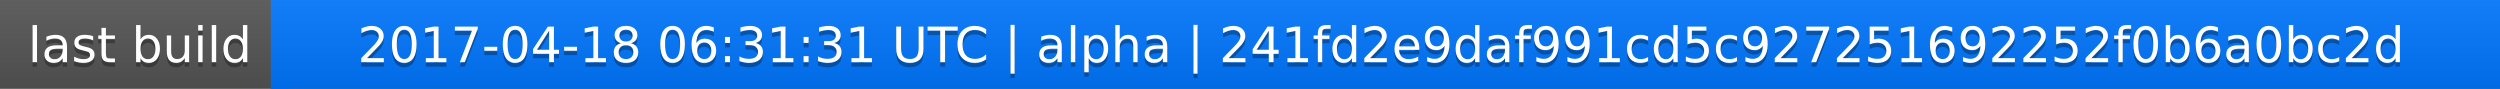
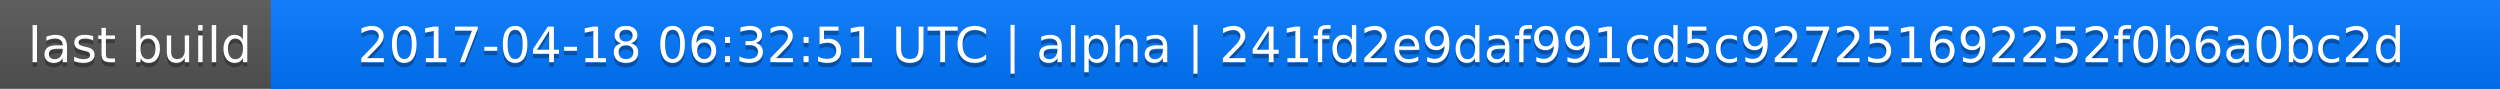
<svg xmlns="http://www.w3.org/2000/svg" width="563" height="20">
  <linearGradient id="a" x2="0" y2="100%">
    <stop offset="0" stop-color="#bbb" stop-opacity=".1" />
    <stop offset="1" stop-opacity=".1" />
  </linearGradient>
  <rect rx="0" width="563" height="20" fill="#555" />
  <rect rx="0" x="61" width="502" height="20" fill="#07f" />
  <path fill="#07f" d="M61 0h4v20h-4z" />
  <rect rx="0" width="563" height="20" fill="url(#a)" />
  <g fill="#fff" text-anchor="middle" font-family="DejaVu Sans,Verdana,Geneva,sans-serif" font-size="11">
    <text x="31.5" y="15" fill="#010101" fill-opacity=".3">last build</text>
    <text x="31.5" y="14">last build</text>
-     <text x="311" y="15" fill="#010101" fill-opacity=".3">2017-04-18 06:31:31 UTC | alpha | 241fd2e9daf991cd5c927251692252f0b6a0bc2d</text>
-     <text x="311" y="14">2017-04-18 06:31:31 UTC | alpha | 241fd2e9daf991cd5c927251692252f0b6a0bc2d</text>
+     <text x="311" y="15" fill="#010101" fill-opacity=".3">2017-04-18 06:32:51 UTC | alpha | 241fd2e9daf991cd5c927251692252f0b6a0bc2d</text>
+     <text x="311" y="14">2017-04-18 06:32:51 UTC | alpha | 241fd2e9daf991cd5c927251692252f0b6a0bc2d</text>
  </g>
</svg>
